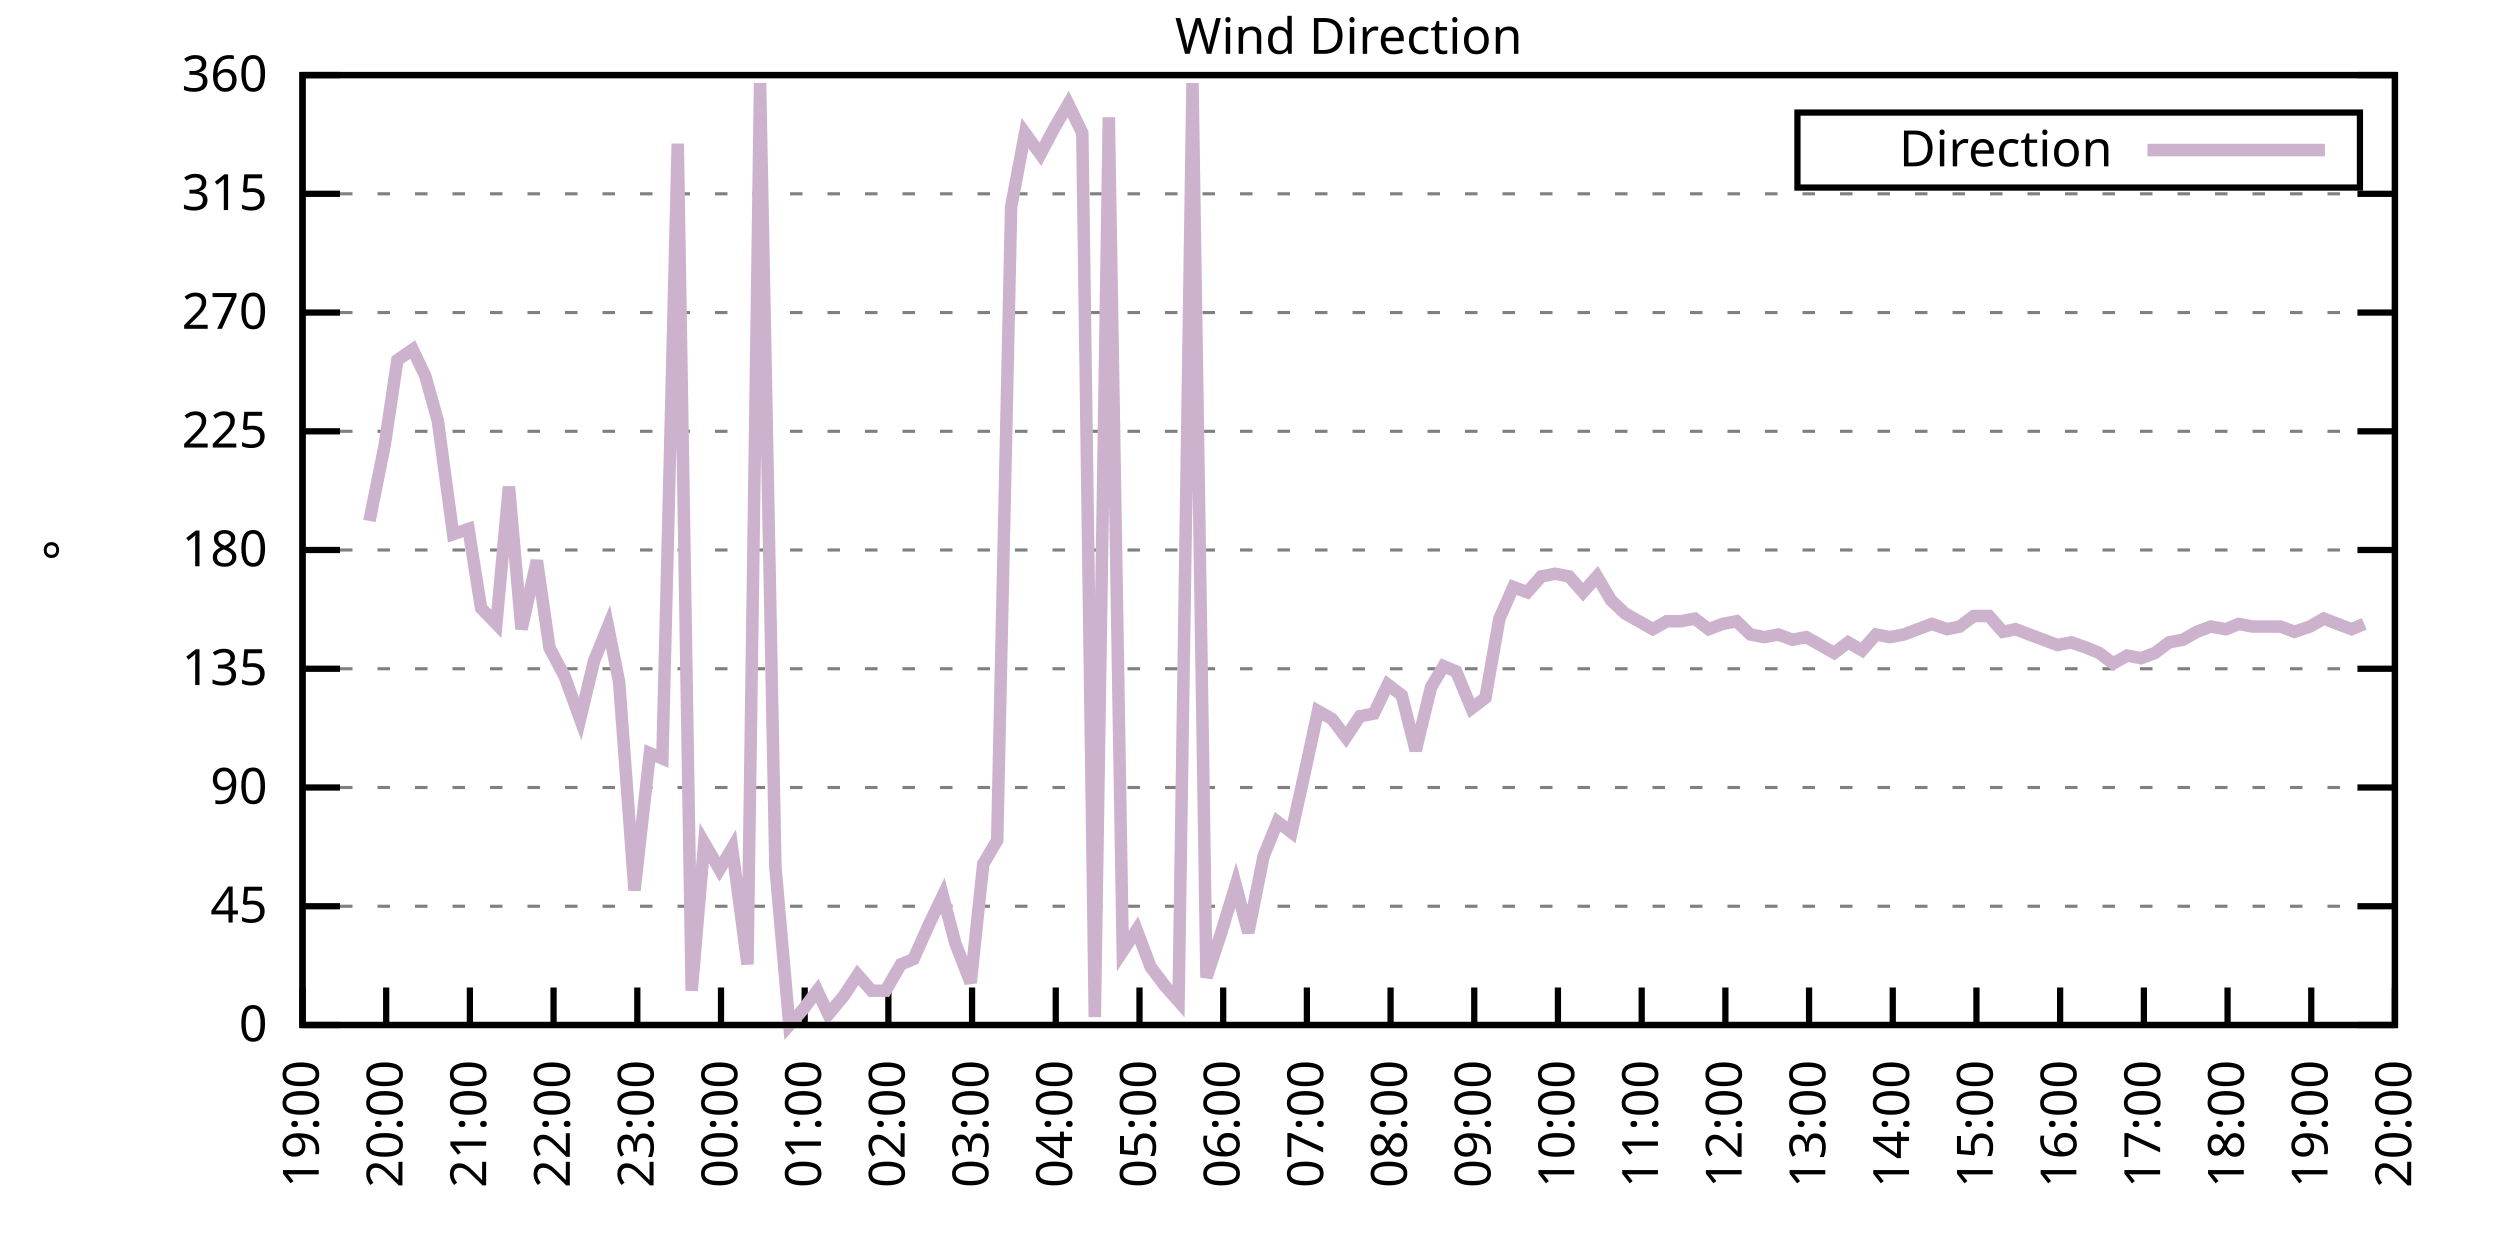
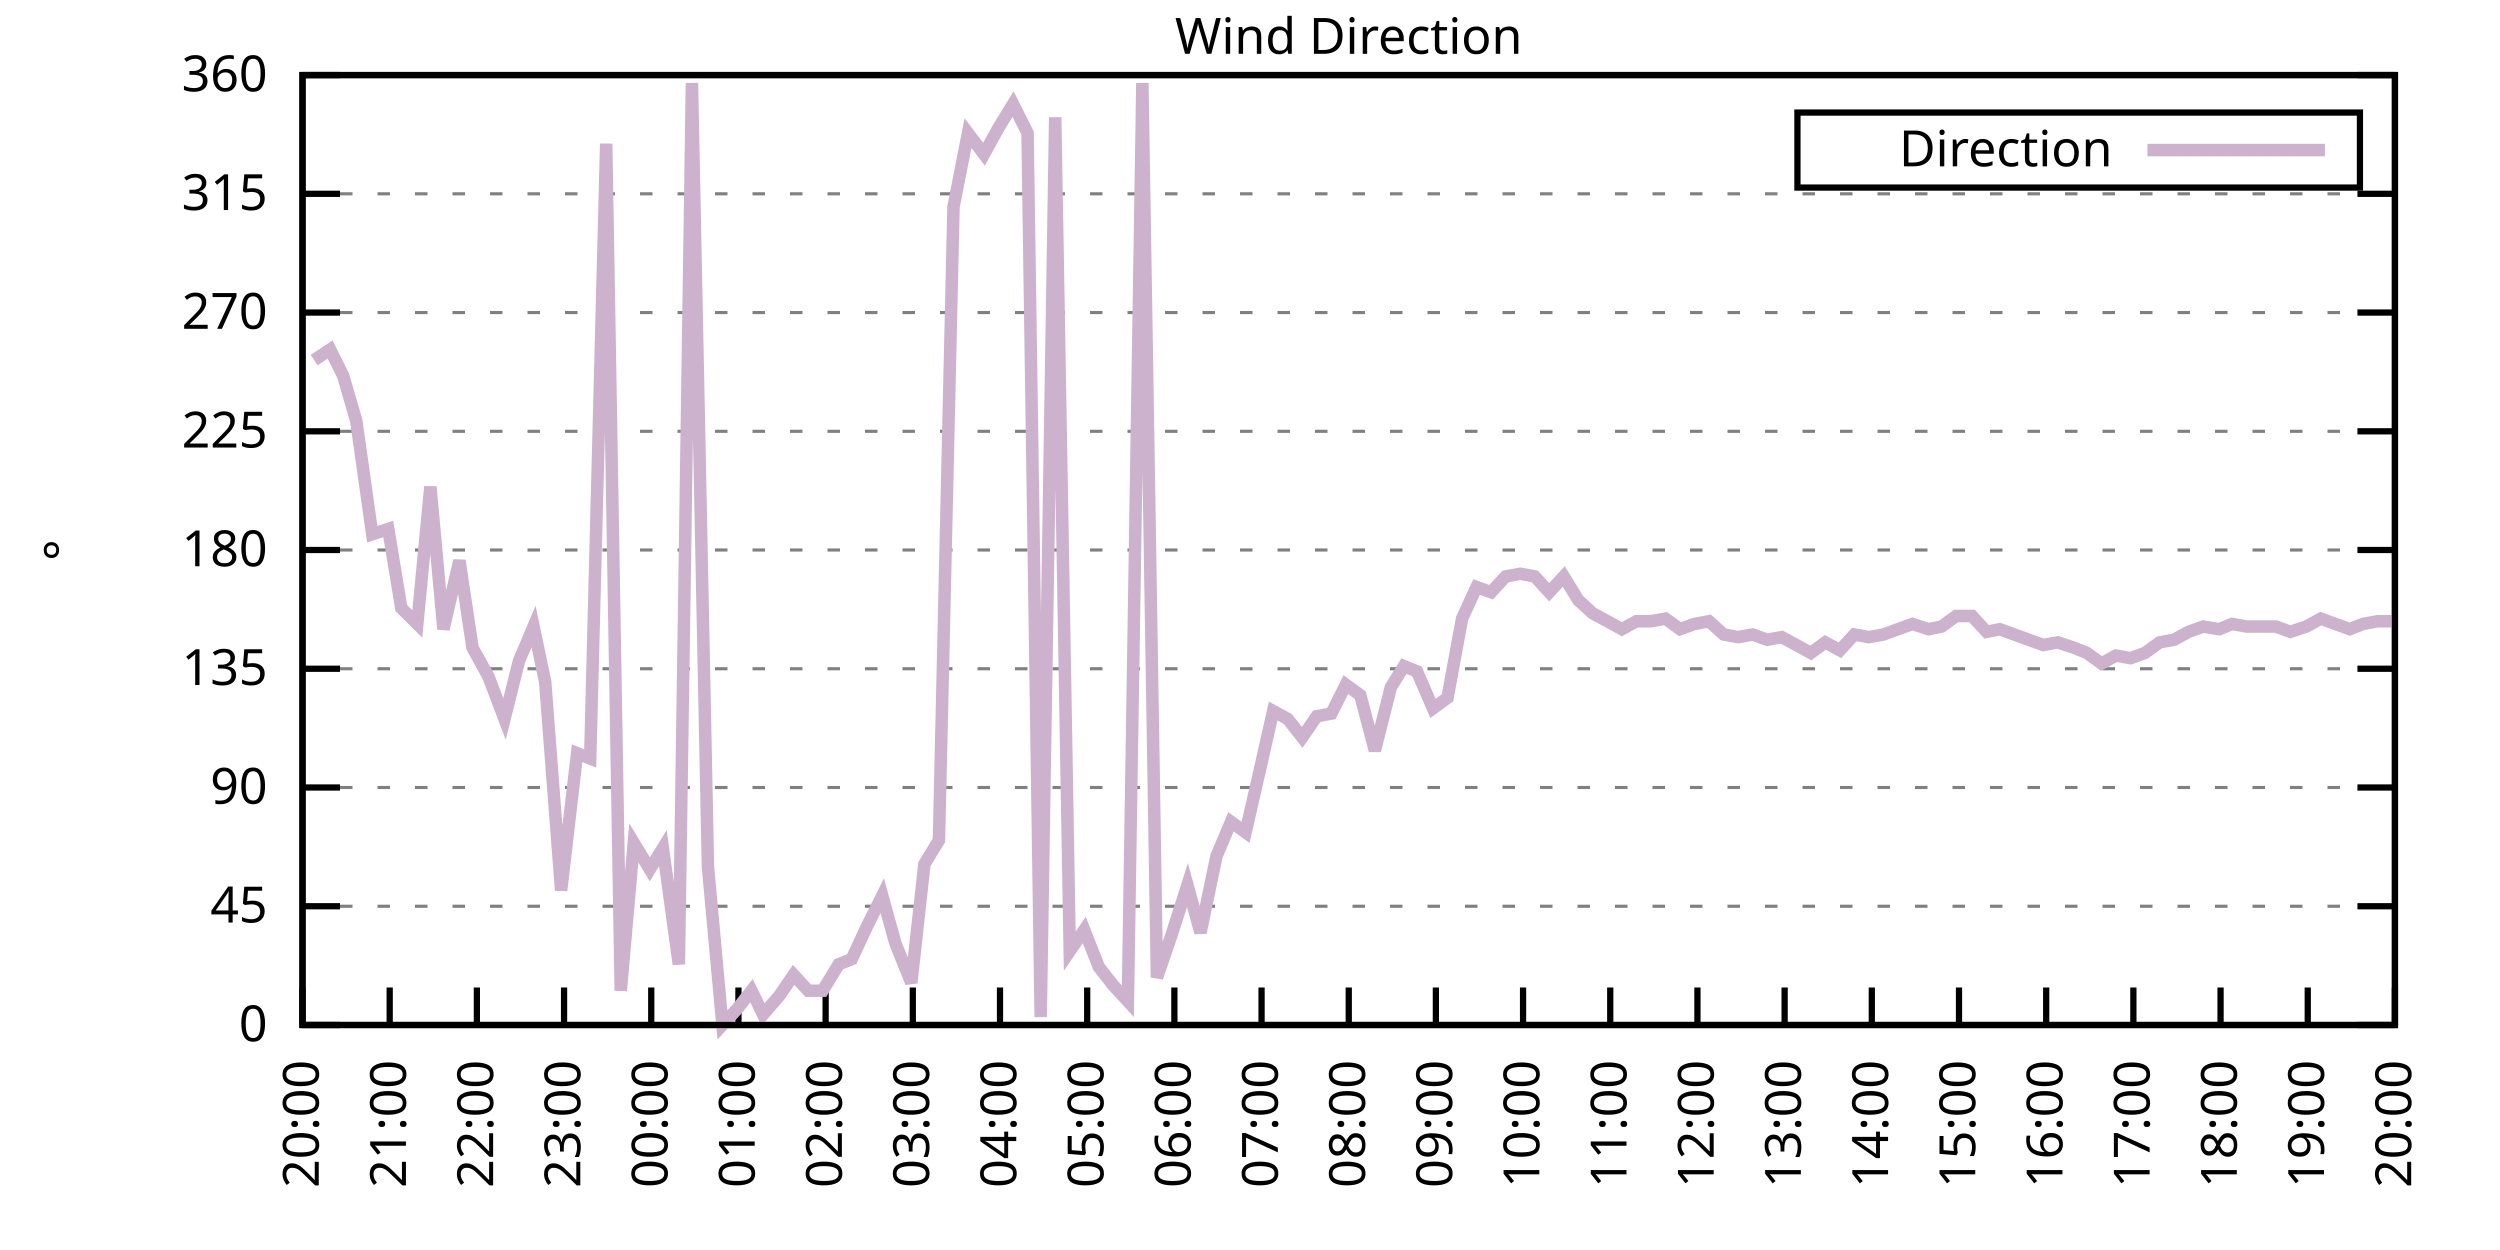
<svg xmlns="http://www.w3.org/2000/svg" xmlns:xlink="http://www.w3.org/1999/xlink" width="400" height="200" viewBox="0 0 400 200">
  <g id="gnuplot_canvas">
    <rect x="0" y="0" width="400" height="200" fill="none" />
    <defs>
      <circle id="gpDot" r="0.5" stroke-width="0.5" stroke="currentColor" />
      <path id="gpPt0" stroke-width="0.333" stroke="currentColor" d="M-1,0 h2 M0,-1 v2" />
      <path id="gpPt1" stroke-width="0.333" stroke="currentColor" d="M-1,-1 L1,1 M1,-1 L-1,1" />
      <path id="gpPt2" stroke-width="0.333" stroke="currentColor" d="M-1,0 L1,0 M0,-1 L0,1 M-1,-1 L1,1 M-1,1 L1,-1" />
      <rect id="gpPt3" stroke-width="0.333" stroke="currentColor" x="-1" y="-1" width="2" height="2" />
      <rect id="gpPt4" stroke-width="0.333" stroke="currentColor" fill="currentColor" x="-1" y="-1" width="2" height="2" />
      <circle id="gpPt5" stroke-width="0.333" stroke="currentColor" cx="0" cy="0" r="1" />
      <use xlink:href="#gpPt5" id="gpPt6" fill="currentColor" stroke="none" />
      <path id="gpPt7" stroke-width="0.333" stroke="currentColor" d="M0,-1.33 L-1.33,0.67 L1.33,0.67 z" />
      <use xlink:href="#gpPt7" id="gpPt8" fill="currentColor" stroke="none" />
      <use xlink:href="#gpPt7" id="gpPt9" stroke="currentColor" transform="rotate(180)" />
      <use xlink:href="#gpPt9" id="gpPt10" fill="currentColor" stroke="none" />
      <use xlink:href="#gpPt3" id="gpPt11" stroke="currentColor" transform="rotate(45)" />
      <use xlink:href="#gpPt11" id="gpPt12" fill="currentColor" stroke="none" />
      <path id="gpPt13" stroke-width="0.333" stroke="currentColor" d="M0,1.330 L1.265,0.411 L0.782,-1.067 L-0.782,-1.076 L-1.265,0.411 z" />
      <use xlink:href="#gpPt13" id="gpPt14" fill="currentColor" stroke="none" />
      <filter id="textbox" filterUnits="objectBoundingBox" x="0" y="0" height="1" width="1">
        <feFlood flood-color="white" flood-opacity="1" result="bgnd" />
        <feComposite in="SourceGraphic" in2="bgnd" operator="atop" />
      </filter>
      <filter id="greybox" filterUnits="objectBoundingBox" x="0" y="0" height="1" width="1">
        <feFlood flood-color="lightgrey" flood-opacity="1" result="grey" />
        <feComposite in="SourceGraphic" in2="grey" operator="atop" />
      </filter>
    </defs>
    <g fill="none" color="white" stroke="currentColor" stroke-width="1.00" stroke-linecap="butt" stroke-linejoin="miter">
</g>
    <g fill="none" color="black" stroke="currentColor" stroke-width="1.00" stroke-linecap="butt" stroke-linejoin="miter">
      <g stroke="none" shape-rendering="crispEdges">
        <polygon fill="rgb(255, 255, 255)" points="48.40,164.00 383.18,164.00 383.18,12.02 48.40,12.02 " />
      </g>
    </g>
    <g fill="none" color="black" stroke="currentColor" stroke-width="1.00" stroke-linecap="butt" stroke-linejoin="miter">
</g>
    <g fill="none" color="black" stroke="black" stroke-width="0.50" stroke-linecap="butt" stroke-linejoin="miter">
</g>
    <g fill="none" color="gray" stroke="currentColor" stroke-width="0.50" stroke-linecap="butt" stroke-linejoin="miter">
      <path stroke="gray" stroke-dasharray="2,4" class="gridline" d="M48.40,164.00 L383.19,164.00  " />
    </g>
    <g fill="none" color="gray" stroke="gray" stroke-width="1.00" stroke-linecap="butt" stroke-linejoin="miter">
</g>
    <g fill="none" color="black" stroke="currentColor" stroke-width="1.00" stroke-linecap="butt" stroke-linejoin="miter">
      <path stroke="black" d="M48.40,164.00 L54.40,164.00 M383.19,164.00 L377.19,164.00  " />
      <g transform="translate(42.80,166.60)" stroke="none" fill="black" font-family="Sans" font-size="8.00" text-anchor="end">
        <text>
          <tspan font-family="Sans"> 0</tspan>
        </text>
      </g>
    </g>
    <g fill="none" color="black" stroke="currentColor" stroke-width="1.00" stroke-linecap="butt" stroke-linejoin="miter">
</g>
    <g fill="none" color="black" stroke="black" stroke-width="0.50" stroke-linecap="butt" stroke-linejoin="miter">
</g>
    <g fill="none" color="gray" stroke="currentColor" stroke-width="0.50" stroke-linecap="butt" stroke-linejoin="miter">
      <path stroke="gray" stroke-dasharray="2,4" class="gridline" d="M48.40,145.00 L383.19,145.00  " />
    </g>
    <g fill="none" color="gray" stroke="gray" stroke-width="1.00" stroke-linecap="butt" stroke-linejoin="miter">
</g>
    <g fill="none" color="black" stroke="currentColor" stroke-width="1.00" stroke-linecap="butt" stroke-linejoin="miter">
      <path stroke="black" d="M48.40,145.00 L54.40,145.00 M383.19,145.00 L377.19,145.00  " />
      <g transform="translate(42.80,147.60)" stroke="none" fill="black" font-family="Sans" font-size="8.00" text-anchor="end">
        <text>
          <tspan font-family="Sans"> 45</tspan>
        </text>
      </g>
    </g>
    <g fill="none" color="black" stroke="currentColor" stroke-width="1.00" stroke-linecap="butt" stroke-linejoin="miter">
</g>
    <g fill="none" color="black" stroke="black" stroke-width="0.50" stroke-linecap="butt" stroke-linejoin="miter">
</g>
    <g fill="none" color="gray" stroke="currentColor" stroke-width="0.50" stroke-linecap="butt" stroke-linejoin="miter">
      <path stroke="gray" stroke-dasharray="2,4" class="gridline" d="M48.40,126.00 L383.19,126.00  " />
    </g>
    <g fill="none" color="gray" stroke="gray" stroke-width="1.00" stroke-linecap="butt" stroke-linejoin="miter">
</g>
    <g fill="none" color="black" stroke="currentColor" stroke-width="1.00" stroke-linecap="butt" stroke-linejoin="miter">
      <path stroke="black" d="M48.40,126.00 L54.40,126.00 M383.19,126.00 L377.19,126.00  " />
      <g transform="translate(42.80,128.60)" stroke="none" fill="black" font-family="Sans" font-size="8.00" text-anchor="end">
        <text>
          <tspan font-family="Sans"> 90</tspan>
        </text>
      </g>
    </g>
    <g fill="none" color="black" stroke="currentColor" stroke-width="1.00" stroke-linecap="butt" stroke-linejoin="miter">
</g>
    <g fill="none" color="black" stroke="black" stroke-width="0.50" stroke-linecap="butt" stroke-linejoin="miter">
</g>
    <g fill="none" color="gray" stroke="currentColor" stroke-width="0.50" stroke-linecap="butt" stroke-linejoin="miter">
      <path stroke="gray" stroke-dasharray="2,4" class="gridline" d="M48.40,107.00 L383.19,107.00  " />
    </g>
    <g fill="none" color="gray" stroke="gray" stroke-width="1.00" stroke-linecap="butt" stroke-linejoin="miter">
</g>
    <g fill="none" color="black" stroke="currentColor" stroke-width="1.00" stroke-linecap="butt" stroke-linejoin="miter">
      <path stroke="black" d="M48.40,107.00 L54.40,107.00 M383.19,107.00 L377.19,107.00  " />
      <g transform="translate(42.80,109.60)" stroke="none" fill="black" font-family="Sans" font-size="8.00" text-anchor="end">
        <text>
          <tspan font-family="Sans"> 135</tspan>
        </text>
      </g>
    </g>
    <g fill="none" color="black" stroke="currentColor" stroke-width="1.00" stroke-linecap="butt" stroke-linejoin="miter">
</g>
    <g fill="none" color="black" stroke="black" stroke-width="0.50" stroke-linecap="butt" stroke-linejoin="miter">
</g>
    <g fill="none" color="gray" stroke="currentColor" stroke-width="0.50" stroke-linecap="butt" stroke-linejoin="miter">
      <path stroke="gray" stroke-dasharray="2,4" class="gridline" d="M48.40,88.00 L383.19,88.00  " />
    </g>
    <g fill="none" color="gray" stroke="gray" stroke-width="1.00" stroke-linecap="butt" stroke-linejoin="miter">
</g>
    <g fill="none" color="black" stroke="currentColor" stroke-width="1.00" stroke-linecap="butt" stroke-linejoin="miter">
      <path stroke="black" d="M48.40,88.00 L54.40,88.00 M383.19,88.00 L377.19,88.00  " />
      <g transform="translate(42.80,90.60)" stroke="none" fill="black" font-family="Sans" font-size="8.00" text-anchor="end">
        <text>
          <tspan font-family="Sans"> 180</tspan>
        </text>
      </g>
    </g>
    <g fill="none" color="black" stroke="currentColor" stroke-width="1.00" stroke-linecap="butt" stroke-linejoin="miter">
</g>
    <g fill="none" color="black" stroke="black" stroke-width="0.50" stroke-linecap="butt" stroke-linejoin="miter">
</g>
    <g fill="none" color="gray" stroke="currentColor" stroke-width="0.50" stroke-linecap="butt" stroke-linejoin="miter">
      <path stroke="gray" stroke-dasharray="2,4" class="gridline" d="M48.40,69.01 L383.19,69.01  " />
    </g>
    <g fill="none" color="gray" stroke="gray" stroke-width="1.00" stroke-linecap="butt" stroke-linejoin="miter">
</g>
    <g fill="none" color="black" stroke="currentColor" stroke-width="1.00" stroke-linecap="butt" stroke-linejoin="miter">
      <path stroke="black" d="M48.40,69.01 L54.40,69.01 M383.19,69.01 L377.19,69.01  " />
      <g transform="translate(42.80,71.61)" stroke="none" fill="black" font-family="Sans" font-size="8.00" text-anchor="end">
        <text>
          <tspan font-family="Sans"> 225</tspan>
        </text>
      </g>
    </g>
    <g fill="none" color="black" stroke="currentColor" stroke-width="1.00" stroke-linecap="butt" stroke-linejoin="miter">
</g>
    <g fill="none" color="black" stroke="black" stroke-width="0.50" stroke-linecap="butt" stroke-linejoin="miter">
</g>
    <g fill="none" color="gray" stroke="currentColor" stroke-width="0.50" stroke-linecap="butt" stroke-linejoin="miter">
      <path stroke="gray" stroke-dasharray="2,4" class="gridline" d="M48.40,50.01 L383.19,50.01  " />
    </g>
    <g fill="none" color="gray" stroke="gray" stroke-width="1.00" stroke-linecap="butt" stroke-linejoin="miter">
</g>
    <g fill="none" color="black" stroke="currentColor" stroke-width="1.00" stroke-linecap="butt" stroke-linejoin="miter">
      <path stroke="black" d="M48.40,50.01 L54.40,50.01 M383.19,50.01 L377.19,50.01  " />
      <g transform="translate(42.80,52.61)" stroke="none" fill="black" font-family="Sans" font-size="8.00" text-anchor="end">
        <text>
          <tspan font-family="Sans"> 270</tspan>
        </text>
      </g>
    </g>
    <g fill="none" color="black" stroke="currentColor" stroke-width="1.00" stroke-linecap="butt" stroke-linejoin="miter">
</g>
    <g fill="none" color="black" stroke="black" stroke-width="0.50" stroke-linecap="butt" stroke-linejoin="miter">
</g>
    <g fill="none" color="gray" stroke="currentColor" stroke-width="0.50" stroke-linecap="butt" stroke-linejoin="miter">
      <path stroke="gray" stroke-dasharray="2,4" class="gridline" d="M48.40,31.01 L383.19,31.01  " />
    </g>
    <g fill="none" color="gray" stroke="gray" stroke-width="1.00" stroke-linecap="butt" stroke-linejoin="miter">
</g>
    <g fill="none" color="black" stroke="currentColor" stroke-width="1.00" stroke-linecap="butt" stroke-linejoin="miter">
      <path stroke="black" d="M48.40,31.01 L54.40,31.01 M383.19,31.01 L377.19,31.01  " />
      <g transform="translate(42.80,33.61)" stroke="none" fill="black" font-family="Sans" font-size="8.00" text-anchor="end">
        <text>
          <tspan font-family="Sans"> 315</tspan>
        </text>
      </g>
    </g>
    <g fill="none" color="black" stroke="currentColor" stroke-width="1.00" stroke-linecap="butt" stroke-linejoin="miter">
</g>
    <g fill="none" color="black" stroke="black" stroke-width="0.50" stroke-linecap="butt" stroke-linejoin="miter">
</g>
    <g fill="none" color="gray" stroke="currentColor" stroke-width="0.50" stroke-linecap="butt" stroke-linejoin="miter">
      <path stroke="gray" stroke-dasharray="2,4" class="gridline" d="M48.40,12.01 L383.19,12.01  " />
    </g>
    <g fill="none" color="gray" stroke="gray" stroke-width="1.00" stroke-linecap="butt" stroke-linejoin="miter">
</g>
    <g fill="none" color="black" stroke="currentColor" stroke-width="1.00" stroke-linecap="butt" stroke-linejoin="miter">
      <path stroke="black" d="M48.40,12.01 L54.40,12.01 M383.19,12.01 L377.19,12.01  " />
      <g transform="translate(42.80,14.61)" stroke="none" fill="black" font-family="Sans" font-size="8.00" text-anchor="end">
        <text>
          <tspan font-family="Sans"> 360</tspan>
        </text>
      </g>
    </g>
    <g fill="none" color="black" stroke="currentColor" stroke-width="1.00" stroke-linecap="butt" stroke-linejoin="miter">
      <path stroke="black" d="M48.40,164.00 L48.40,158.00  " />
      <g transform="translate(51.00,169.60) rotate(270.00)" stroke="none" fill="black" font-family="Sans" font-size="8.00" text-anchor="end">
        <text>
-           <tspan font-family="Sans">19:00</tspan>
-         </text>
-       </g>
-     </g>
-     <g fill="none" color="black" stroke="currentColor" stroke-width="1.00" stroke-linecap="butt" stroke-linejoin="miter">
-       <path stroke="black" d="M61.79,164.00 L61.79,158.00  " />
-       <g transform="translate(64.39,169.60) rotate(270.00)" stroke="none" fill="black" font-family="Sans" font-size="8.00" text-anchor="end">
-         <text>
          <tspan font-family="Sans">20:00</tspan>
        </text>
      </g>
    </g>
    <g fill="none" color="black" stroke="currentColor" stroke-width="1.00" stroke-linecap="butt" stroke-linejoin="miter">
-       <path stroke="black" d="M75.18,164.00 L75.18,158.00  " />
-       <g transform="translate(77.78,169.60) rotate(270.00)" stroke="none" fill="black" font-family="Sans" font-size="8.00" text-anchor="end">
+       <path stroke="black" d="M62.35,164.00 L62.35,158.00  " />
+       <g transform="translate(64.95,169.60) rotate(270.00)" stroke="none" fill="black" font-family="Sans" font-size="8.00" text-anchor="end">
        <text>
          <tspan font-family="Sans">21:00</tspan>
        </text>
      </g>
    </g>
    <g fill="none" color="black" stroke="currentColor" stroke-width="1.00" stroke-linecap="butt" stroke-linejoin="miter">
-       <path stroke="black" d="M88.57,164.00 L88.57,158.00  " />
-       <g transform="translate(91.17,169.60) rotate(270.00)" stroke="none" fill="black" font-family="Sans" font-size="8.00" text-anchor="end">
+       <path stroke="black" d="M76.30,164.00 L76.30,158.00  " />
+       <g transform="translate(78.90,169.60) rotate(270.00)" stroke="none" fill="black" font-family="Sans" font-size="8.00" text-anchor="end">
        <text>
          <tspan font-family="Sans">22:00</tspan>
        </text>
      </g>
    </g>
    <g fill="none" color="black" stroke="currentColor" stroke-width="1.00" stroke-linecap="butt" stroke-linejoin="miter">
-       <path stroke="black" d="M101.97,164.00 L101.97,158.00  " />
-       <g transform="translate(104.57,169.60) rotate(270.00)" stroke="none" fill="black" font-family="Sans" font-size="8.00" text-anchor="end">
+       <path stroke="black" d="M90.25,164.00 L90.25,158.00  " />
+       <g transform="translate(92.85,169.60) rotate(270.00)" stroke="none" fill="black" font-family="Sans" font-size="8.00" text-anchor="end">
        <text>
          <tspan font-family="Sans">23:00</tspan>
        </text>
      </g>
    </g>
    <g fill="none" color="black" stroke="currentColor" stroke-width="1.00" stroke-linecap="butt" stroke-linejoin="miter">
-       <path stroke="black" d="M115.36,164.00 L115.36,158.00  " />
-       <g transform="translate(117.96,169.60) rotate(270.00)" stroke="none" fill="black" font-family="Sans" font-size="8.00" text-anchor="end">
+       <path stroke="black" d="M104.20,164.00 L104.20,158.00  " />
+       <g transform="translate(106.80,169.60) rotate(270.00)" stroke="none" fill="black" font-family="Sans" font-size="8.00" text-anchor="end">
        <text>
          <tspan font-family="Sans">00:00</tspan>
        </text>
      </g>
    </g>
    <g fill="none" color="black" stroke="currentColor" stroke-width="1.00" stroke-linecap="butt" stroke-linejoin="miter">
-       <path stroke="black" d="M128.75,164.00 L128.75,158.00  " />
-       <g transform="translate(131.35,169.60) rotate(270.00)" stroke="none" fill="black" font-family="Sans" font-size="8.00" text-anchor="end">
+       <path stroke="black" d="M118.15,164.00 L118.15,158.00  " />
+       <g transform="translate(120.75,169.60) rotate(270.00)" stroke="none" fill="black" font-family="Sans" font-size="8.00" text-anchor="end">
        <text>
          <tspan font-family="Sans">01:00</tspan>
        </text>
      </g>
    </g>
    <g fill="none" color="black" stroke="currentColor" stroke-width="1.00" stroke-linecap="butt" stroke-linejoin="miter">
-       <path stroke="black" d="M142.14,164.00 L142.14,158.00  " />
-       <g transform="translate(144.74,169.60) rotate(270.00)" stroke="none" fill="black" font-family="Sans" font-size="8.00" text-anchor="end">
+       <path stroke="black" d="M132.10,164.00 L132.10,158.00  " />
+       <g transform="translate(134.70,169.60) rotate(270.00)" stroke="none" fill="black" font-family="Sans" font-size="8.00" text-anchor="end">
        <text>
          <tspan font-family="Sans">02:00</tspan>
        </text>
      </g>
    </g>
    <g fill="none" color="black" stroke="currentColor" stroke-width="1.00" stroke-linecap="butt" stroke-linejoin="miter">
-       <path stroke="black" d="M155.53,164.00 L155.53,158.00  " />
-       <g transform="translate(158.13,169.60) rotate(270.00)" stroke="none" fill="black" font-family="Sans" font-size="8.00" text-anchor="end">
+       <path stroke="black" d="M146.05,164.00 L146.05,158.00  " />
+       <g transform="translate(148.65,169.60) rotate(270.00)" stroke="none" fill="black" font-family="Sans" font-size="8.00" text-anchor="end">
        <text>
          <tspan font-family="Sans">03:00</tspan>
        </text>
      </g>
    </g>
    <g fill="none" color="black" stroke="currentColor" stroke-width="1.00" stroke-linecap="butt" stroke-linejoin="miter">
-       <path stroke="black" d="M168.92,164.00 L168.92,158.00  " />
-       <g transform="translate(171.52,169.60) rotate(270.00)" stroke="none" fill="black" font-family="Sans" font-size="8.00" text-anchor="end">
+       <path stroke="black" d="M160.00,164.00 L160.00,158.00  " />
+       <g transform="translate(162.60,169.60) rotate(270.00)" stroke="none" fill="black" font-family="Sans" font-size="8.00" text-anchor="end">
        <text>
          <tspan font-family="Sans">04:00</tspan>
        </text>
      </g>
    </g>
    <g fill="none" color="black" stroke="currentColor" stroke-width="1.00" stroke-linecap="butt" stroke-linejoin="miter">
-       <path stroke="black" d="M182.32,164.00 L182.32,158.00  " />
-       <g transform="translate(184.92,169.60) rotate(270.00)" stroke="none" fill="black" font-family="Sans" font-size="8.00" text-anchor="end">
+       <path stroke="black" d="M173.95,164.00 L173.95,158.00  " />
+       <g transform="translate(176.55,169.60) rotate(270.00)" stroke="none" fill="black" font-family="Sans" font-size="8.00" text-anchor="end">
        <text>
          <tspan font-family="Sans">05:00</tspan>
        </text>
      </g>
    </g>
    <g fill="none" color="black" stroke="currentColor" stroke-width="1.00" stroke-linecap="butt" stroke-linejoin="miter">
-       <path stroke="black" d="M195.71,164.00 L195.71,158.00  " />
-       <g transform="translate(198.31,169.60) rotate(270.00)" stroke="none" fill="black" font-family="Sans" font-size="8.00" text-anchor="end">
+       <path stroke="black" d="M187.90,164.00 L187.90,158.00  " />
+       <g transform="translate(190.50,169.60) rotate(270.00)" stroke="none" fill="black" font-family="Sans" font-size="8.00" text-anchor="end">
        <text>
          <tspan font-family="Sans">06:00</tspan>
        </text>
      </g>
    </g>
    <g fill="none" color="black" stroke="currentColor" stroke-width="1.00" stroke-linecap="butt" stroke-linejoin="miter">
-       <path stroke="black" d="M209.10,164.00 L209.10,158.00  " />
-       <g transform="translate(211.70,169.60) rotate(270.00)" stroke="none" fill="black" font-family="Sans" font-size="8.00" text-anchor="end">
+       <path stroke="black" d="M201.85,164.00 L201.85,158.00  " />
+       <g transform="translate(204.45,169.60) rotate(270.00)" stroke="none" fill="black" font-family="Sans" font-size="8.00" text-anchor="end">
        <text>
          <tspan font-family="Sans">07:00</tspan>
        </text>
      </g>
    </g>
    <g fill="none" color="black" stroke="currentColor" stroke-width="1.00" stroke-linecap="butt" stroke-linejoin="miter">
-       <path stroke="black" d="M222.49,164.00 L222.49,158.00  " />
-       <g transform="translate(225.09,169.60) rotate(270.00)" stroke="none" fill="black" font-family="Sans" font-size="8.00" text-anchor="end">
+       <path stroke="black" d="M215.80,164.00 L215.80,158.00  " />
+       <g transform="translate(218.40,169.60) rotate(270.00)" stroke="none" fill="black" font-family="Sans" font-size="8.00" text-anchor="end">
        <text>
          <tspan font-family="Sans">08:00</tspan>
        </text>
      </g>
    </g>
    <g fill="none" color="black" stroke="currentColor" stroke-width="1.00" stroke-linecap="butt" stroke-linejoin="miter">
-       <path stroke="black" d="M235.88,164.00 L235.88,158.00  " />
-       <g transform="translate(238.48,169.60) rotate(270.00)" stroke="none" fill="black" font-family="Sans" font-size="8.00" text-anchor="end">
+       <path stroke="black" d="M229.74,164.00 L229.74,158.00  " />
+       <g transform="translate(232.34,169.60) rotate(270.00)" stroke="none" fill="black" font-family="Sans" font-size="8.00" text-anchor="end">
        <text>
          <tspan font-family="Sans">09:00</tspan>
        </text>
      </g>
    </g>
    <g fill="none" color="black" stroke="currentColor" stroke-width="1.00" stroke-linecap="butt" stroke-linejoin="miter">
-       <path stroke="black" d="M249.27,164.00 L249.27,158.00  " />
-       <g transform="translate(251.87,169.60) rotate(270.00)" stroke="none" fill="black" font-family="Sans" font-size="8.00" text-anchor="end">
+       <path stroke="black" d="M243.69,164.00 L243.69,158.00  " />
+       <g transform="translate(246.29,169.60) rotate(270.00)" stroke="none" fill="black" font-family="Sans" font-size="8.00" text-anchor="end">
        <text>
          <tspan font-family="Sans">10:00</tspan>
        </text>
      </g>
    </g>
    <g fill="none" color="black" stroke="currentColor" stroke-width="1.00" stroke-linecap="butt" stroke-linejoin="miter">
-       <path stroke="black" d="M262.67,164.00 L262.67,158.00  " />
-       <g transform="translate(265.27,169.60) rotate(270.00)" stroke="none" fill="black" font-family="Sans" font-size="8.00" text-anchor="end">
+       <path stroke="black" d="M257.64,164.00 L257.64,158.00  " />
+       <g transform="translate(260.24,169.60) rotate(270.00)" stroke="none" fill="black" font-family="Sans" font-size="8.00" text-anchor="end">
        <text>
          <tspan font-family="Sans">11:00</tspan>
        </text>
      </g>
    </g>
    <g fill="none" color="black" stroke="currentColor" stroke-width="1.00" stroke-linecap="butt" stroke-linejoin="miter">
-       <path stroke="black" d="M276.06,164.00 L276.06,158.00  " />
-       <g transform="translate(278.66,169.60) rotate(270.00)" stroke="none" fill="black" font-family="Sans" font-size="8.00" text-anchor="end">
+       <path stroke="black" d="M271.59,164.00 L271.59,158.00  " />
+       <g transform="translate(274.19,169.60) rotate(270.00)" stroke="none" fill="black" font-family="Sans" font-size="8.00" text-anchor="end">
        <text>
          <tspan font-family="Sans">12:00</tspan>
        </text>
      </g>
    </g>
    <g fill="none" color="black" stroke="currentColor" stroke-width="1.00" stroke-linecap="butt" stroke-linejoin="miter">
-       <path stroke="black" d="M289.45,164.00 L289.45,158.00  " />
-       <g transform="translate(292.05,169.60) rotate(270.00)" stroke="none" fill="black" font-family="Sans" font-size="8.00" text-anchor="end">
+       <path stroke="black" d="M285.54,164.00 L285.54,158.00  " />
+       <g transform="translate(288.14,169.60) rotate(270.00)" stroke="none" fill="black" font-family="Sans" font-size="8.00" text-anchor="end">
        <text>
          <tspan font-family="Sans">13:00</tspan>
        </text>
      </g>
    </g>
    <g fill="none" color="black" stroke="currentColor" stroke-width="1.00" stroke-linecap="butt" stroke-linejoin="miter">
-       <path stroke="black" d="M302.84,164.00 L302.84,158.00  " />
-       <g transform="translate(305.44,169.60) rotate(270.00)" stroke="none" fill="black" font-family="Sans" font-size="8.00" text-anchor="end">
+       <path stroke="black" d="M299.49,164.00 L299.49,158.00  " />
+       <g transform="translate(302.09,169.60) rotate(270.00)" stroke="none" fill="black" font-family="Sans" font-size="8.00" text-anchor="end">
        <text>
          <tspan font-family="Sans">14:00</tspan>
        </text>
      </g>
    </g>
    <g fill="none" color="black" stroke="currentColor" stroke-width="1.00" stroke-linecap="butt" stroke-linejoin="miter">
-       <path stroke="black" d="M316.23,164.00 L316.23,158.00  " />
-       <g transform="translate(318.83,169.60) rotate(270.00)" stroke="none" fill="black" font-family="Sans" font-size="8.00" text-anchor="end">
+       <path stroke="black" d="M313.44,164.00 L313.44,158.00  " />
+       <g transform="translate(316.04,169.60) rotate(270.00)" stroke="none" fill="black" font-family="Sans" font-size="8.00" text-anchor="end">
        <text>
          <tspan font-family="Sans">15:00</tspan>
        </text>
      </g>
    </g>
    <g fill="none" color="black" stroke="currentColor" stroke-width="1.00" stroke-linecap="butt" stroke-linejoin="miter">
-       <path stroke="black" d="M329.62,164.00 L329.62,158.00  " />
-       <g transform="translate(332.22,169.60) rotate(270.00)" stroke="none" fill="black" font-family="Sans" font-size="8.00" text-anchor="end">
+       <path stroke="black" d="M327.39,164.00 L327.39,158.00  " />
+       <g transform="translate(329.99,169.60) rotate(270.00)" stroke="none" fill="black" font-family="Sans" font-size="8.00" text-anchor="end">
        <text>
          <tspan font-family="Sans">16:00</tspan>
        </text>
      </g>
    </g>
    <g fill="none" color="black" stroke="currentColor" stroke-width="1.00" stroke-linecap="butt" stroke-linejoin="miter">
-       <path stroke="black" d="M343.02,164.00 L343.02,158.00  " />
-       <g transform="translate(345.62,169.60) rotate(270.00)" stroke="none" fill="black" font-family="Sans" font-size="8.00" text-anchor="end">
+       <path stroke="black" d="M341.34,164.00 L341.34,158.00  " />
+       <g transform="translate(343.94,169.60) rotate(270.00)" stroke="none" fill="black" font-family="Sans" font-size="8.00" text-anchor="end">
        <text>
          <tspan font-family="Sans">17:00</tspan>
        </text>
      </g>
    </g>
    <g fill="none" color="black" stroke="currentColor" stroke-width="1.00" stroke-linecap="butt" stroke-linejoin="miter">
-       <path stroke="black" d="M356.41,164.00 L356.41,158.00  " />
-       <g transform="translate(359.01,169.60) rotate(270.00)" stroke="none" fill="black" font-family="Sans" font-size="8.00" text-anchor="end">
+       <path stroke="black" d="M355.29,164.00 L355.29,158.00  " />
+       <g transform="translate(357.89,169.60) rotate(270.00)" stroke="none" fill="black" font-family="Sans" font-size="8.00" text-anchor="end">
        <text>
          <tspan font-family="Sans">18:00</tspan>
        </text>
      </g>
    </g>
    <g fill="none" color="black" stroke="currentColor" stroke-width="1.00" stroke-linecap="butt" stroke-linejoin="miter">
-       <path stroke="black" d="M369.80,164.00 L369.80,158.00  " />
-       <g transform="translate(372.40,169.60) rotate(270.00)" stroke="none" fill="black" font-family="Sans" font-size="8.00" text-anchor="end">
+       <path stroke="black" d="M369.24,164.00 L369.24,158.00  " />
+       <g transform="translate(371.84,169.60) rotate(270.00)" stroke="none" fill="black" font-family="Sans" font-size="8.00" text-anchor="end">
        <text>
          <tspan font-family="Sans">19:00</tspan>
        </text>
      </g>
    </g>
    <g fill="none" color="black" stroke="currentColor" stroke-width="1.00" stroke-linecap="butt" stroke-linejoin="miter">
      <path stroke="black" d="M383.19,164.00 L383.19,158.00  " />
      <g transform="translate(385.79,169.60) rotate(270.00)" stroke="none" fill="black" font-family="Sans" font-size="8.00" text-anchor="end">
        <text>
          <tspan font-family="Sans">20:00</tspan>
        </text>
      </g>
    </g>
    <g fill="none" color="black" stroke="currentColor" stroke-width="1.00" stroke-linecap="butt" stroke-linejoin="miter">
</g>
    <g fill="none" color="black" stroke="currentColor" stroke-width="1.00" stroke-linecap="butt" stroke-linejoin="miter">
      <path stroke="black" d="M48.40,12.01 L48.40,164.00 L383.19,164.00 L383.19,12.01 L48.40,12.01 Z  " />
    </g>
    <g fill="none" color="black" stroke="currentColor" stroke-width="1.00" stroke-linecap="butt" stroke-linejoin="miter">
</g>
    <g fill="none" color="black" stroke="currentColor" stroke-width="1.00" stroke-linecap="butt" stroke-linejoin="miter">
      <path stroke="black" d="M287.59,30.01 L287.59,18.01 L377.59,18.01 L377.59,30.01 L287.59,30.01 Z  " />
    </g>
    <g id="Wind_direction_plot_1">
      <g fill="none" color="white" stroke="black" stroke-width="2.00" stroke-linecap="butt" stroke-linejoin="miter">
</g>
      <g fill="none" color="black" stroke="currentColor" stroke-width="2.00" stroke-linecap="butt" stroke-linejoin="miter">
        <g transform="translate(337.99,26.61)" stroke="none" fill="black" font-family="Sans" font-size="8.00" text-anchor="end">
          <text>
            <tspan font-family="Sans">Direction</tspan>
          </text>
        </g>
      </g>
      <g fill="none" color="black" stroke="currentColor" stroke-width="2.00" stroke-linecap="butt" stroke-linejoin="miter">
-         <path stroke="rgb(204, 178, 204)" d="M343.59,24.01 L371.99,24.01 M59.11,83.36 L61.57,71.12 L63.58,57.61 L66.03,55.92 L68.04,60.14 L70.05,67.32   L72.50,85.47 L74.96,84.63 L76.97,97.29 L79.42,99.83 L81.43,77.87 L83.44,100.67 L85.90,89.69 L87.91,103.63   L90.36,108.27 L92.82,115.03 L95.05,105.74 L97.28,100.25 L99.06,109.11 L101.52,142.47 L103.98,120.51 L105.98,121.36   L108.44,22.99 L110.67,158.51 L112.68,134.87 L115.13,139.09 L117.14,135.71 L119.60,154.29 L121.61,13.28 L124.06,138.67   L126.29,164.00 L128.53,161.47 L130.76,158.51 L132.54,162.31 L135.00,159.36 L137.23,155.98 L139.46,158.51 L141.69,158.51   L144.15,154.29 L146.16,153.45 L148.61,147.96 L150.85,143.31 L152.85,150.91 L155.31,157.24 L157.32,138.25 L159.55,134.45   L161.78,33.12 L164.01,21.30 L166.47,24.68 L168.70,20.45 L170.93,16.65 L173.17,21.30 L175.17,162.73 L177.41,18.77   L179.64,152.18 L181.87,148.80 L184.10,154.71 L186.33,157.67 L188.57,160.20 L190.80,13.28 L193.03,156.40 L195.26,149.65   L197.72,141.62 L199.73,149.22 L202.18,136.98 L204.41,131.49 L206.64,133.18 L208.88,123.05 L210.88,113.76 L213.12,115.03   L215.35,117.98 L217.58,114.60 L219.81,114.18 L222.04,109.54 L224.28,111.23 L226.51,120.09 L228.96,109.96 L230.97,106.58   L232.98,107.43 L235.44,113.34 L237.67,111.65 L239.90,98.98 L242.13,93.92 L244.36,94.76 L246.60,92.23 L248.83,91.80   L251.06,92.23 L253.29,94.76 L255.52,92.23 L257.76,96.03 L259.99,98.14 L262.22,99.40 L264.45,100.67 L266.68,99.40   L268.92,99.40 L271.15,98.98 L273.38,100.67 L275.61,99.83 L277.84,99.40 L280.07,101.52 L282.31,101.94 L284.54,101.52   L286.77,102.36 L289.00,101.94 L291.23,103.20 L293.47,104.47 L295.70,102.78 L297.93,104.05 L300.16,101.52 L302.39,101.94   L304.63,101.52 L306.86,100.67 L309.09,99.83 L311.54,100.67 L313.55,100.25 L315.79,98.56 L318.24,98.56 L320.47,101.09   L322.48,100.67 L324.71,101.52 L326.95,102.36 L329.18,103.20 L331.41,102.78 L333.86,103.63 L335.87,104.47 L338.10,106.16   L340.34,104.89 L342.57,105.31 L344.80,104.47 L347.03,102.78 L349.26,102.36 L351.50,101.09 L353.73,100.25 L356.18,100.67   L358.19,99.83 L360.42,100.25 L362.66,100.25 L364.89,100.25 L367.12,101.09 L369.58,100.25 L371.81,98.98 L374.04,99.83   L376.27,100.67 L378.28,99.83  " />
+         <path stroke="rgb(204, 178, 204)" d="M343.59,24.01 L371.99,24.01 M50.26,57.61 L52.82,55.92 L54.91,60.14 L57.00,67.32 L59.56,85.47 L62.12,84.63   L64.21,97.29 L66.77,99.83 L68.86,77.87 L70.95,100.67 L73.51,89.69 L75.60,103.63 L78.16,108.27 L80.72,115.03   L83.04,105.74 L85.37,100.25 L87.23,109.11 L89.78,142.47 L92.34,120.51 L94.43,121.36 L96.99,22.99 L99.32,158.51   L101.41,134.87 L103.97,139.09 L106.06,135.71 L108.62,154.29 L110.71,13.28 L113.27,138.67 L115.59,164.00 L117.92,161.47   L120.24,158.51 L122.10,162.31 L124.66,159.36 L126.98,155.98 L129.31,158.51 L131.63,158.51 L134.19,154.29 L136.28,153.45   L138.84,147.96 L141.16,143.31 L143.26,150.91 L145.81,157.24 L147.91,138.25 L150.23,134.45 L152.56,33.12 L154.88,21.30   L157.44,24.68 L159.76,20.45 L162.09,16.65 L164.41,21.30 L166.51,162.73 L168.83,18.77 L171.16,152.18 L173.48,148.80   L175.81,154.71 L178.13,157.67 L180.46,160.20 L182.78,13.28 L185.11,156.40 L187.43,149.65 L189.99,141.62 L192.08,149.22   L194.64,136.98 L196.96,131.49 L199.29,133.18 L201.61,123.05 L203.71,113.76 L206.03,115.03 L208.36,117.98 L210.68,114.60   L213.01,114.18 L215.33,109.54 L217.65,111.23 L219.98,120.09 L222.54,109.96 L224.63,106.58 L226.72,107.43 L229.28,113.34   L231.60,111.65 L233.93,98.98 L236.25,93.92 L238.58,94.76 L240.90,92.23 L243.23,91.80 L245.55,92.23 L247.88,94.76   L250.20,92.23 L252.53,96.03 L254.85,98.14 L257.18,99.40 L259.50,100.67 L261.83,99.40 L264.15,99.40 L266.48,98.98   L268.80,100.67 L271.13,99.83 L273.45,99.40 L275.78,101.52 L278.10,101.94 L280.43,101.52 L282.75,102.36 L285.08,101.94   L287.40,103.20 L289.73,104.47 L292.05,102.78 L294.38,104.05 L296.70,101.52 L299.03,101.94 L301.35,101.52 L303.68,100.67   L306.00,99.83 L308.56,100.67 L310.65,100.25 L312.98,98.56 L315.53,98.56 L317.86,101.09 L319.95,100.67 L322.28,101.52   L324.60,102.36 L326.93,103.20 L329.25,102.78 L331.81,103.63 L333.90,104.47 L336.23,106.16 L338.55,104.89 L340.88,105.31   L343.20,104.47 L345.53,102.78 L347.85,102.36 L350.18,101.09 L352.50,100.25 L355.06,100.67 L357.15,99.83 L359.48,100.25   L361.80,100.25 L364.13,100.25 L366.45,101.09 L369.01,100.25 L371.33,98.98 L373.66,99.83 L375.98,100.67 L378.08,99.83   L380.40,99.40 L382.73,99.40  " />
      </g>
    </g>
    <g fill="none" color="black" stroke="currentColor" stroke-width="2.00" stroke-linecap="butt" stroke-linejoin="miter">
</g>
    <g fill="none" color="black" stroke="black" stroke-width="1.00" stroke-linecap="butt" stroke-linejoin="miter">
</g>
    <g fill="none" color="black" stroke="currentColor" stroke-width="1.00" stroke-linecap="butt" stroke-linejoin="miter">
      <path stroke="black" d="M48.40,12.01 L48.40,164.00 L383.19,164.00 L383.19,12.01 L48.40,12.01 Z  " />
      <g transform="translate(12.80,88.01) rotate(270.00)" stroke="none" fill="black" font-family="Sans" font-size="8.00" text-anchor="middle">
        <text>
          <tspan font-family="Sans">°</tspan>
        </text>
      </g>
    </g>
    <g fill="none" color="black" stroke="currentColor" stroke-width="1.00" stroke-linecap="butt" stroke-linejoin="miter">
</g>
    <g fill="none" color="black" stroke="currentColor" stroke-width="1.00" stroke-linecap="butt" stroke-linejoin="miter">
      <g transform="translate(215.79,8.61)" stroke="none" fill="black" font-family="Sans" font-size="8.00" text-anchor="middle">
        <text>
          <tspan font-family="Sans">Wind Direction</tspan>
        </text>
      </g>
    </g>
    <g fill="none" color="black" stroke="currentColor" stroke-width="1.00" stroke-linecap="butt" stroke-linejoin="miter">
</g>
  </g>
</svg>
